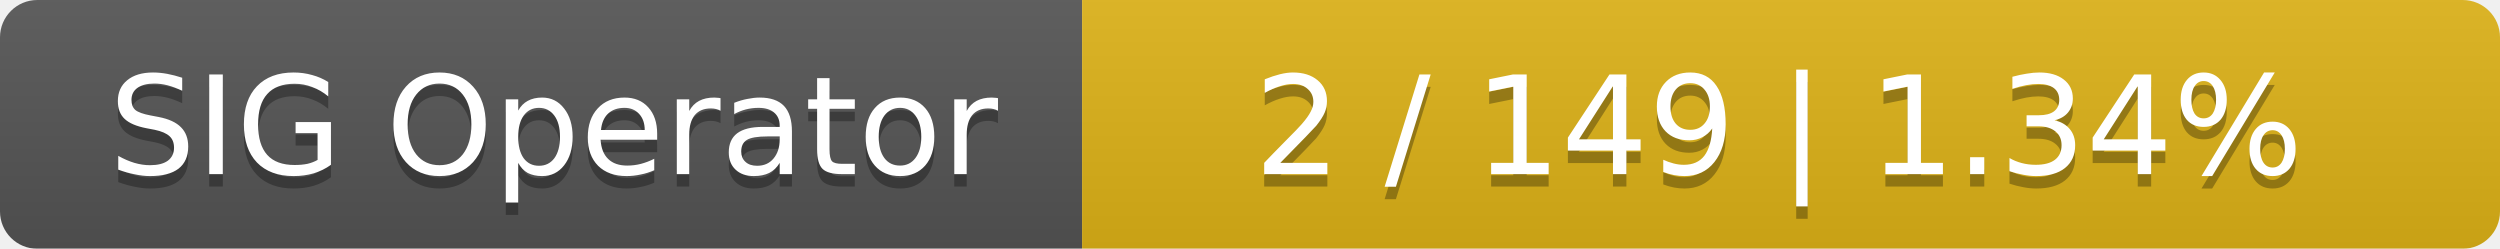
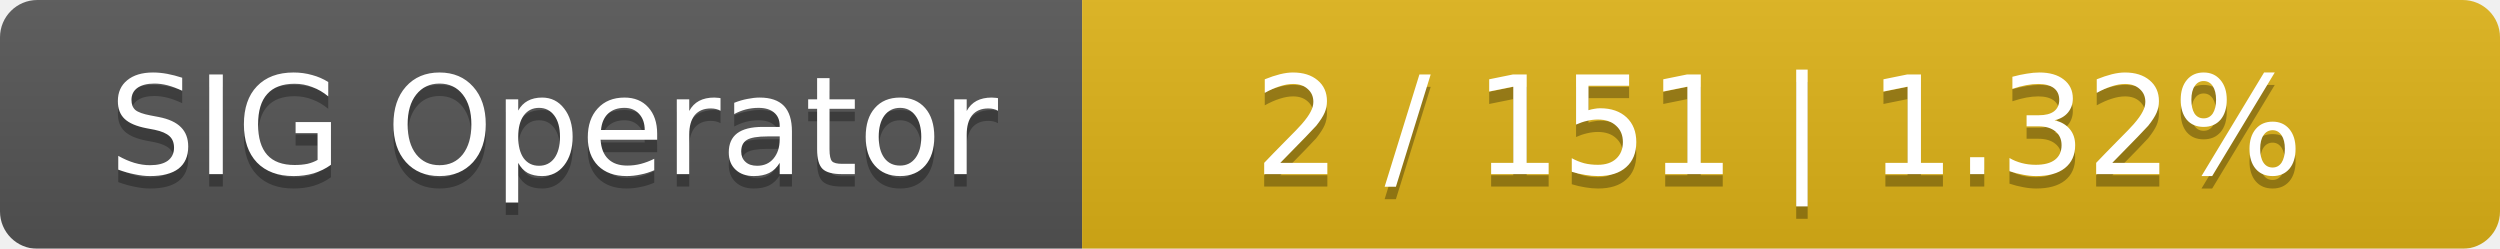
<svg xmlns="http://www.w3.org/2000/svg" width="201" height="20">
  <linearGradient id="smooth" x2="0" y2="100%">
    <stop offset="0" stop-color="#bbb" stop-opacity=".1" />
    <stop offset="1" stop-opacity=".1" />
  </linearGradient>
  <mask id="round">
    <rect width="201" height="20" rx="3" fill="#fff" />
  </mask>
  <g mask="url(#round)">
    <rect width="87" height="20" fill="#555" />
    <rect x="87" width="114" height="20" fill="#dfb317" />
    <rect width="201" height="20" fill="url(#smooth)" />
  </g>
  <g fill="#fff" text-anchor="middle" font-family="DejaVu Sans,Verdana,Geneva,sans-serif" font-size="11">
    <text x="44.5" y="15" fill="#010101" fill-opacity=".3">SIG Operator</text>
    <text x="44.5" y="14">SIG Operator</text>
-     <text x="143" y="15" fill="#010101" fill-opacity=".3">2 / 149    |    1.34%</text>
-     <text x="143" y="14">2 / 149    |    1.34%</text>
+     <text x="143" y="15" fill="#010101" fill-opacity=".3">2 / 151    |    1.32%</text>
+     <text x="143" y="14">2 / 151    |    1.32%</text>
  </g>
</svg>
